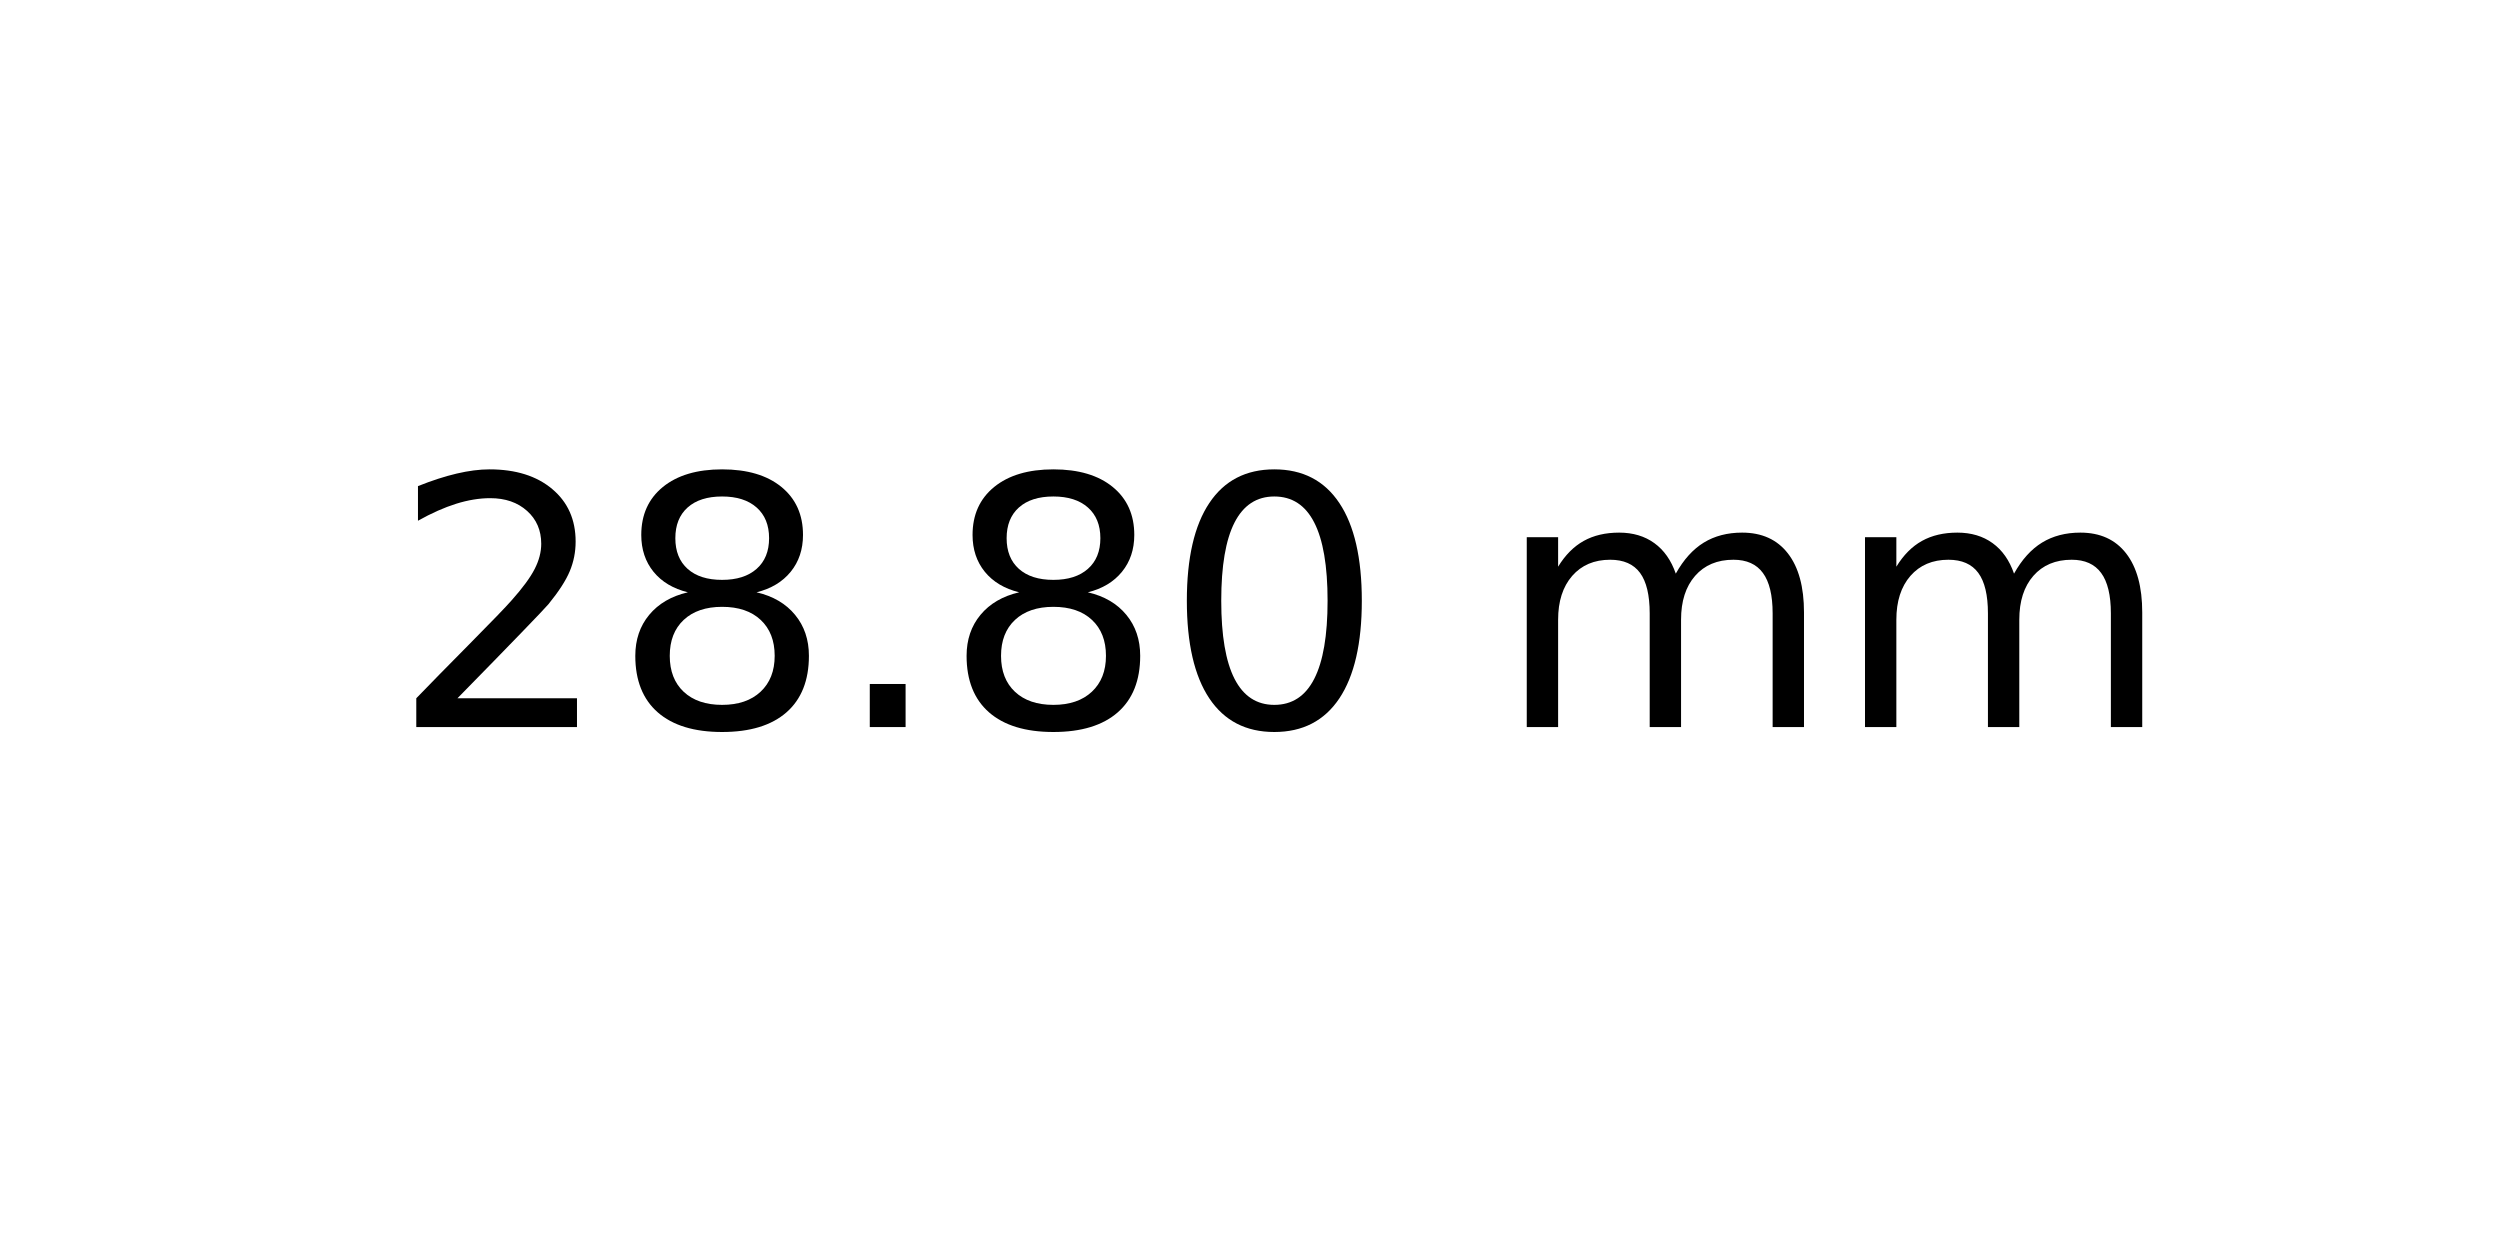
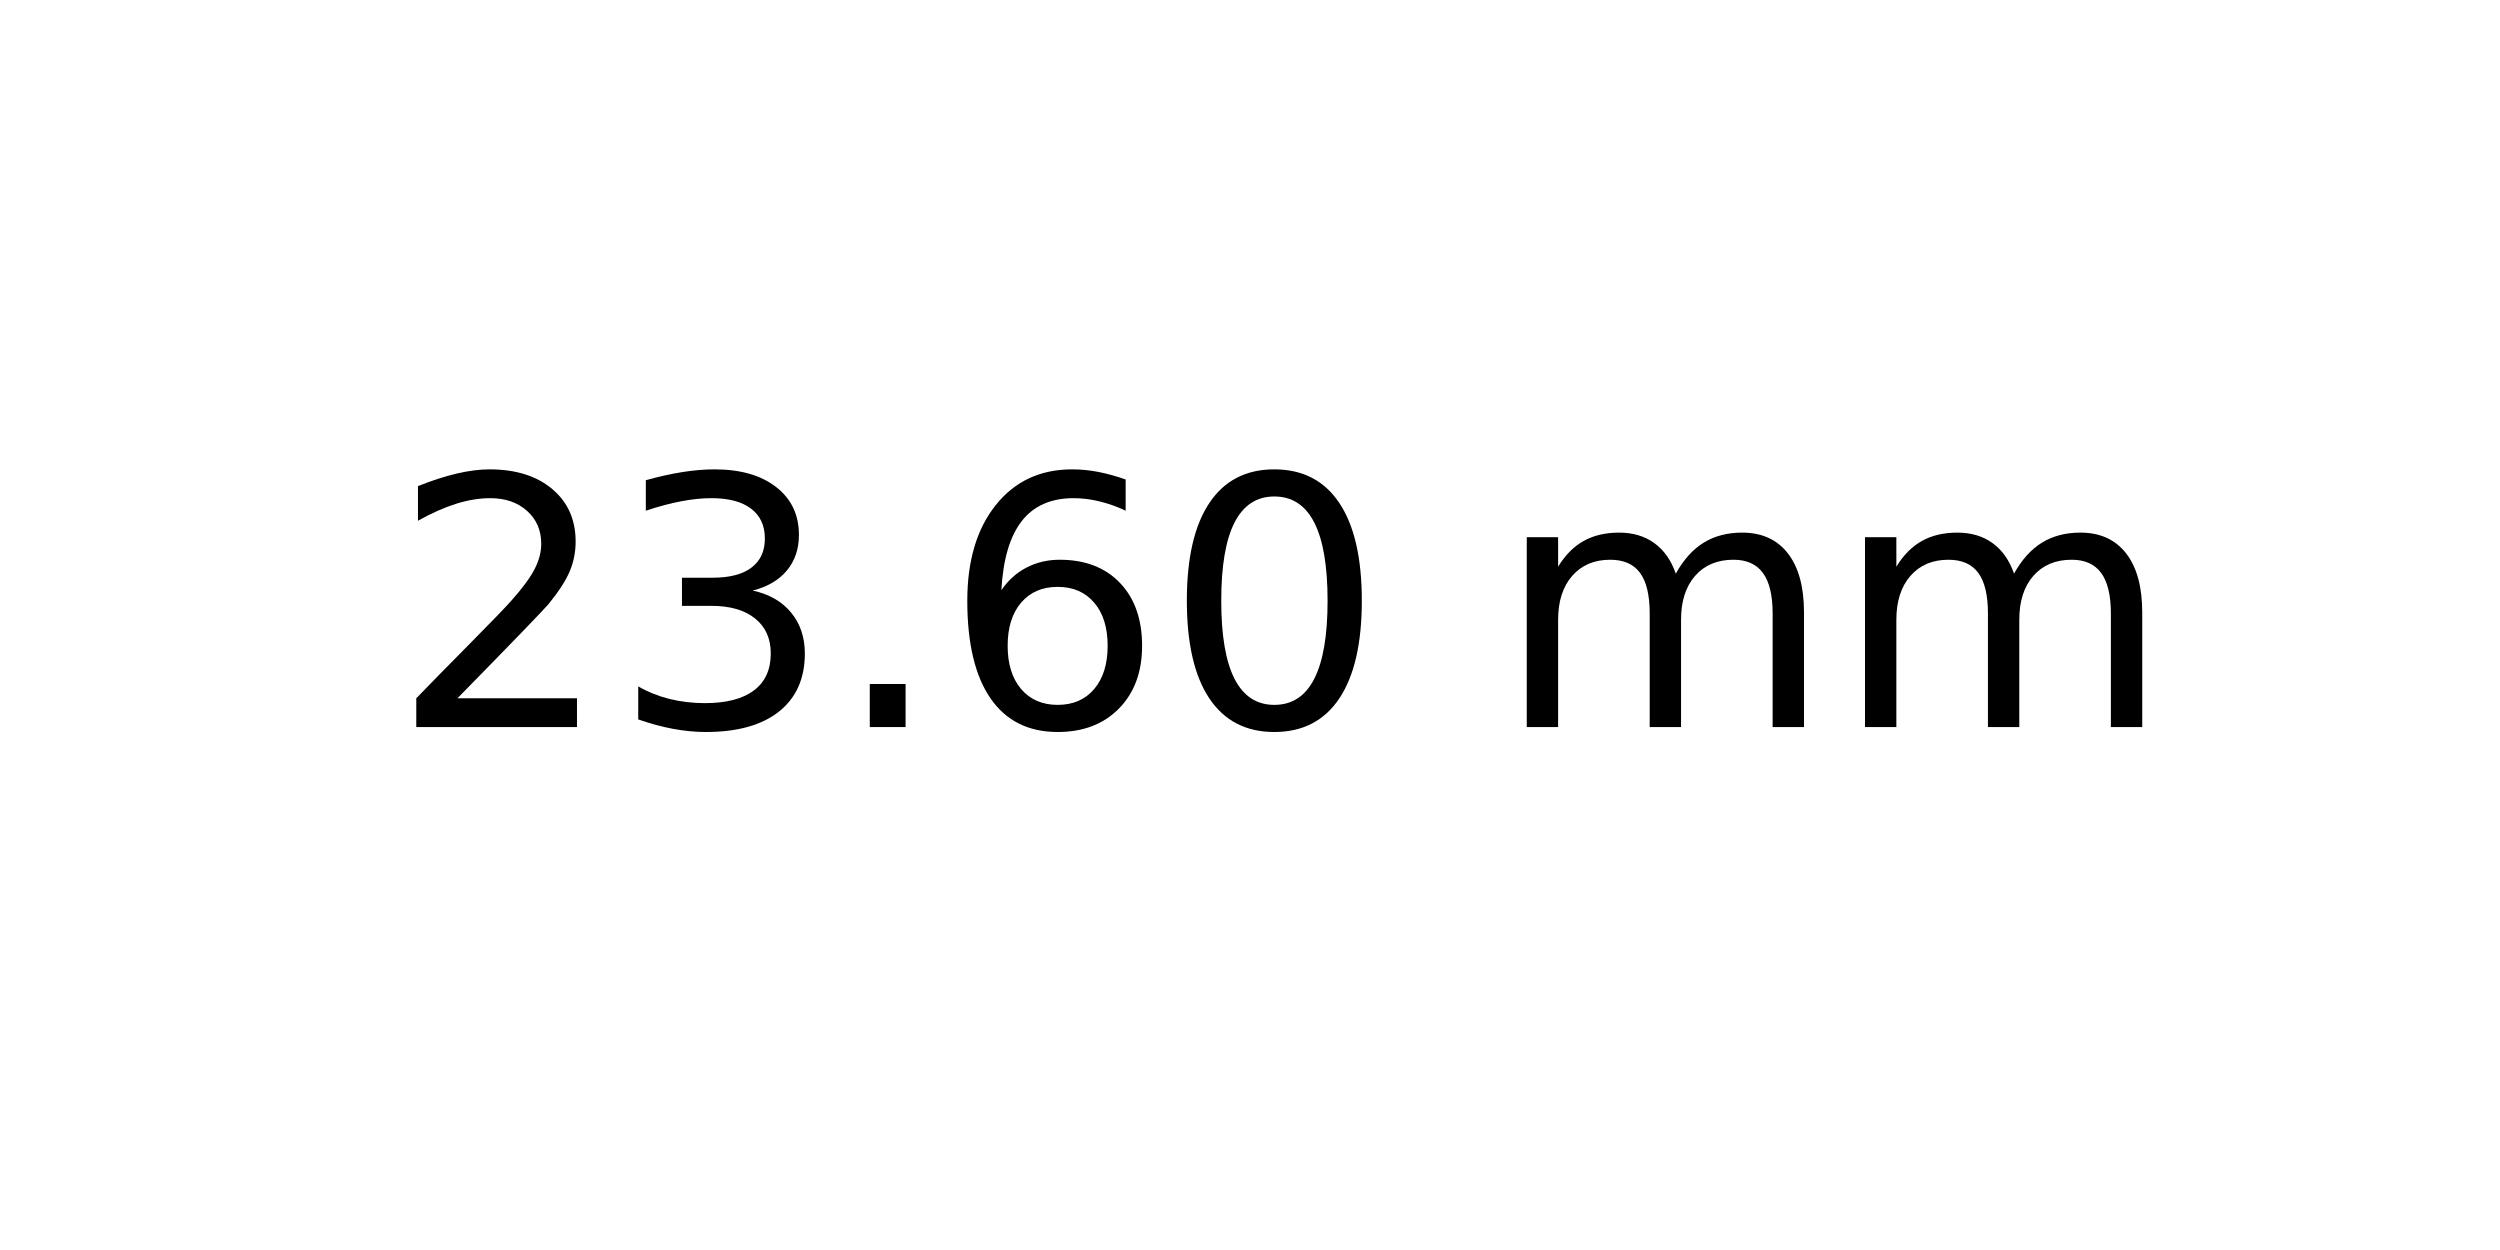
<svg xmlns="http://www.w3.org/2000/svg" xmlns:xlink="http://www.w3.org/1999/xlink" width="72pt" height="36pt" viewBox="0 0 72 36" version="1.1">
  <defs>
    <style type="text/css">*{stroke-linejoin: round; stroke-linecap: butt}</style>
  </defs>
  <g id="figure_1">
    <g id="axes_1">
      <g id="text_1">
        <g transform="translate(11.25625 20.93937) scale(0.1 -0.1)">
          <defs>
            <path id="DejaVuSans-32" d="M 1228 531  L 3431 531  L 3431 0  L 469 0  L 469 531  Q 828 903 1448 1529  Q 2069 2156 2228 2338  Q 2531 2678 2651 2914  Q 2772 3150 2772 3378  Q 2772 3750 2511 3984  Q 2250 4219 1831 4219  Q 1534 4219 1204 4116  Q 875 4013 500 3803  L 500 4441  Q 881 4594 1212 4672  Q 1544 4750 1819 4750  Q 2544 4750 2975 4387  Q 3406 4025 3406 3419  Q 3406 3131 3298 2873  Q 3191 2616 2906 2266  Q 2828 2175 2409 1742  Q 1991 1309 1228 531  z " transform="scale(0.015625)" />
-             <path id="DejaVuSans-38" d="M 2034 2216  Q 1584 2216 1326 1975  Q 1069 1734 1069 1313  Q 1069 891 1326 650  Q 1584 409 2034 409  Q 2484 409 2743 651  Q 3003 894 3003 1313  Q 3003 1734 2745 1975  Q 2488 2216 2034 2216  z M 1403 2484  Q 997 2584 770 2862  Q 544 3141 544 3541  Q 544 4100 942 4425  Q 1341 4750 2034 4750  Q 2731 4750 3128 4425  Q 3525 4100 3525 3541  Q 3525 3141 3298 2862  Q 3072 2584 2669 2484  Q 3125 2378 3379 2068  Q 3634 1759 3634 1313  Q 3634 634 3220 271  Q 2806 -91 2034 -91  Q 1263 -91 848 271  Q 434 634 434 1313  Q 434 1759 690 2068  Q 947 2378 1403 2484  z M 1172 3481  Q 1172 3119 1398 2916  Q 1625 2713 2034 2713  Q 2441 2713 2670 2916  Q 2900 3119 2900 3481  Q 2900 3844 2670 4047  Q 2441 4250 2034 4250  Q 1625 4250 1398 4047  Q 1172 3844 1172 3481  z " transform="scale(0.015625)" />
+             <path id="DejaVuSans-33" d="M 2597 2516  Q 3050 2419 3304 2112  Q 3559 1806 3559 1356  Q 3559 666 3084 287  Q 2609 -91 1734 -91  Q 1441 -91 1130 -33  Q 819 25 488 141  L 488 750  Q 750 597 1062 519  Q 1375 441 1716 441  Q 2309 441 2620 675  Q 2931 909 2931 1356  Q 2931 1769 2642 2001  Q 2353 2234 1838 2234  L 1294 2234  L 1294 2753  L 1863 2753  Q 2328 2753 2575 2939  Q 2822 3125 2822 3475  Q 2822 3834 2567 4026  Q 2313 4219 1838 4219  Q 1578 4219 1281 4162  Q 984 4106 628 3988  L 628 4550  Q 988 4650 1302 4700  Q 1616 4750 1894 4750  Q 2613 4750 3031 4423  Q 3450 4097 3450 3541  Q 3450 3153 3228 2886  Q 3006 2619 2597 2516  z " transform="scale(0.015625)" />
            <path id="DejaVuSans-2e" d="M 684 794  L 1344 794  L 1344 0  L 684 0  L 684 794  z " transform="scale(0.015625)" />
+             <path id="DejaVuSans-36" d="M 2113 2584  Q 1688 2584 1439 2293  Q 1191 2003 1191 1497  Q 1191 994 1439 701  Q 1688 409 2113 409  Q 2538 409 2786 701  Q 3034 994 3034 1497  Q 3034 2003 2786 2293  Q 2538 2584 2113 2584  z M 3366 4563  L 3366 3988  Q 3128 4100 2886 4159  Q 2644 4219 2406 4219  Q 1781 4219 1451 3797  Q 1122 3375 1075 2522  Q 1259 2794 1537 2939  Q 1816 3084 2150 3084  Q 2853 3084 3261 2657  Q 3669 2231 3669 1497  Q 3669 778 3244 343  Q 2819 -91 2113 -91  Q 1303 -91 875 529  Q 447 1150 447 2328  Q 447 3434 972 4092  Q 1497 4750 2381 4750  Q 2619 4750 2861 4703  Q 3103 4656 3366 4563  z " transform="scale(0.015625)" />
            <path id="DejaVuSans-30" d="M 2034 4250  Q 1547 4250 1301 3770  Q 1056 3291 1056 2328  Q 1056 1369 1301 889  Q 1547 409 2034 409  Q 2525 409 2770 889  Q 3016 1369 3016 2328  Q 3016 3291 2770 3770  Q 2525 4250 2034 4250  z M 2034 4750  Q 2819 4750 3233 4129  Q 3647 3509 3647 2328  Q 3647 1150 3233 529  Q 2819 -91 2034 -91  Q 1250 -91 836 529  Q 422 1150 422 2328  Q 422 3509 836 4129  Q 1250 4750 2034 4750  z " transform="scale(0.015625)" />
            <path id="DejaVuSans-20" transform="scale(0.015625)" />
            <path id="DejaVuSans-6d" d="M 3328 2828  Q 3544 3216 3844 3400  Q 4144 3584 4550 3584  Q 5097 3584 5394 3201  Q 5691 2819 5691 2113  L 5691 0  L 5113 0  L 5113 2094  Q 5113 2597 4934 2840  Q 4756 3084 4391 3084  Q 3944 3084 3684 2787  Q 3425 2491 3425 1978  L 3425 0  L 2847 0  L 2847 2094  Q 2847 2600 2669 2842  Q 2491 3084 2119 3084  Q 1678 3084 1418 2786  Q 1159 2488 1159 1978  L 1159 0  L 581 0  L 581 3500  L 1159 3500  L 1159 2956  Q 1356 3278 1631 3431  Q 1906 3584 2284 3584  Q 2666 3584 2933 3390  Q 3200 3197 3328 2828  z " transform="scale(0.015625)" />
          </defs>
          <use xlink:href="#DejaVuSans-32" />
-           <use xlink:href="#DejaVuSans-38" x="63.623" />
+           <use xlink:href="#DejaVuSans-33" x="63.623" />
          <use xlink:href="#DejaVuSans-2e" x="127.246" />
-           <use xlink:href="#DejaVuSans-38" x="159.033" />
+           <use xlink:href="#DejaVuSans-36" x="159.033" />
          <use xlink:href="#DejaVuSans-30" x="222.656" />
          <use xlink:href="#DejaVuSans-20" x="286.279" />
          <use xlink:href="#DejaVuSans-6d" x="318.066" />
          <use xlink:href="#DejaVuSans-6d" x="415.479" />
        </g>
      </g>
    </g>
  </g>
</svg>
